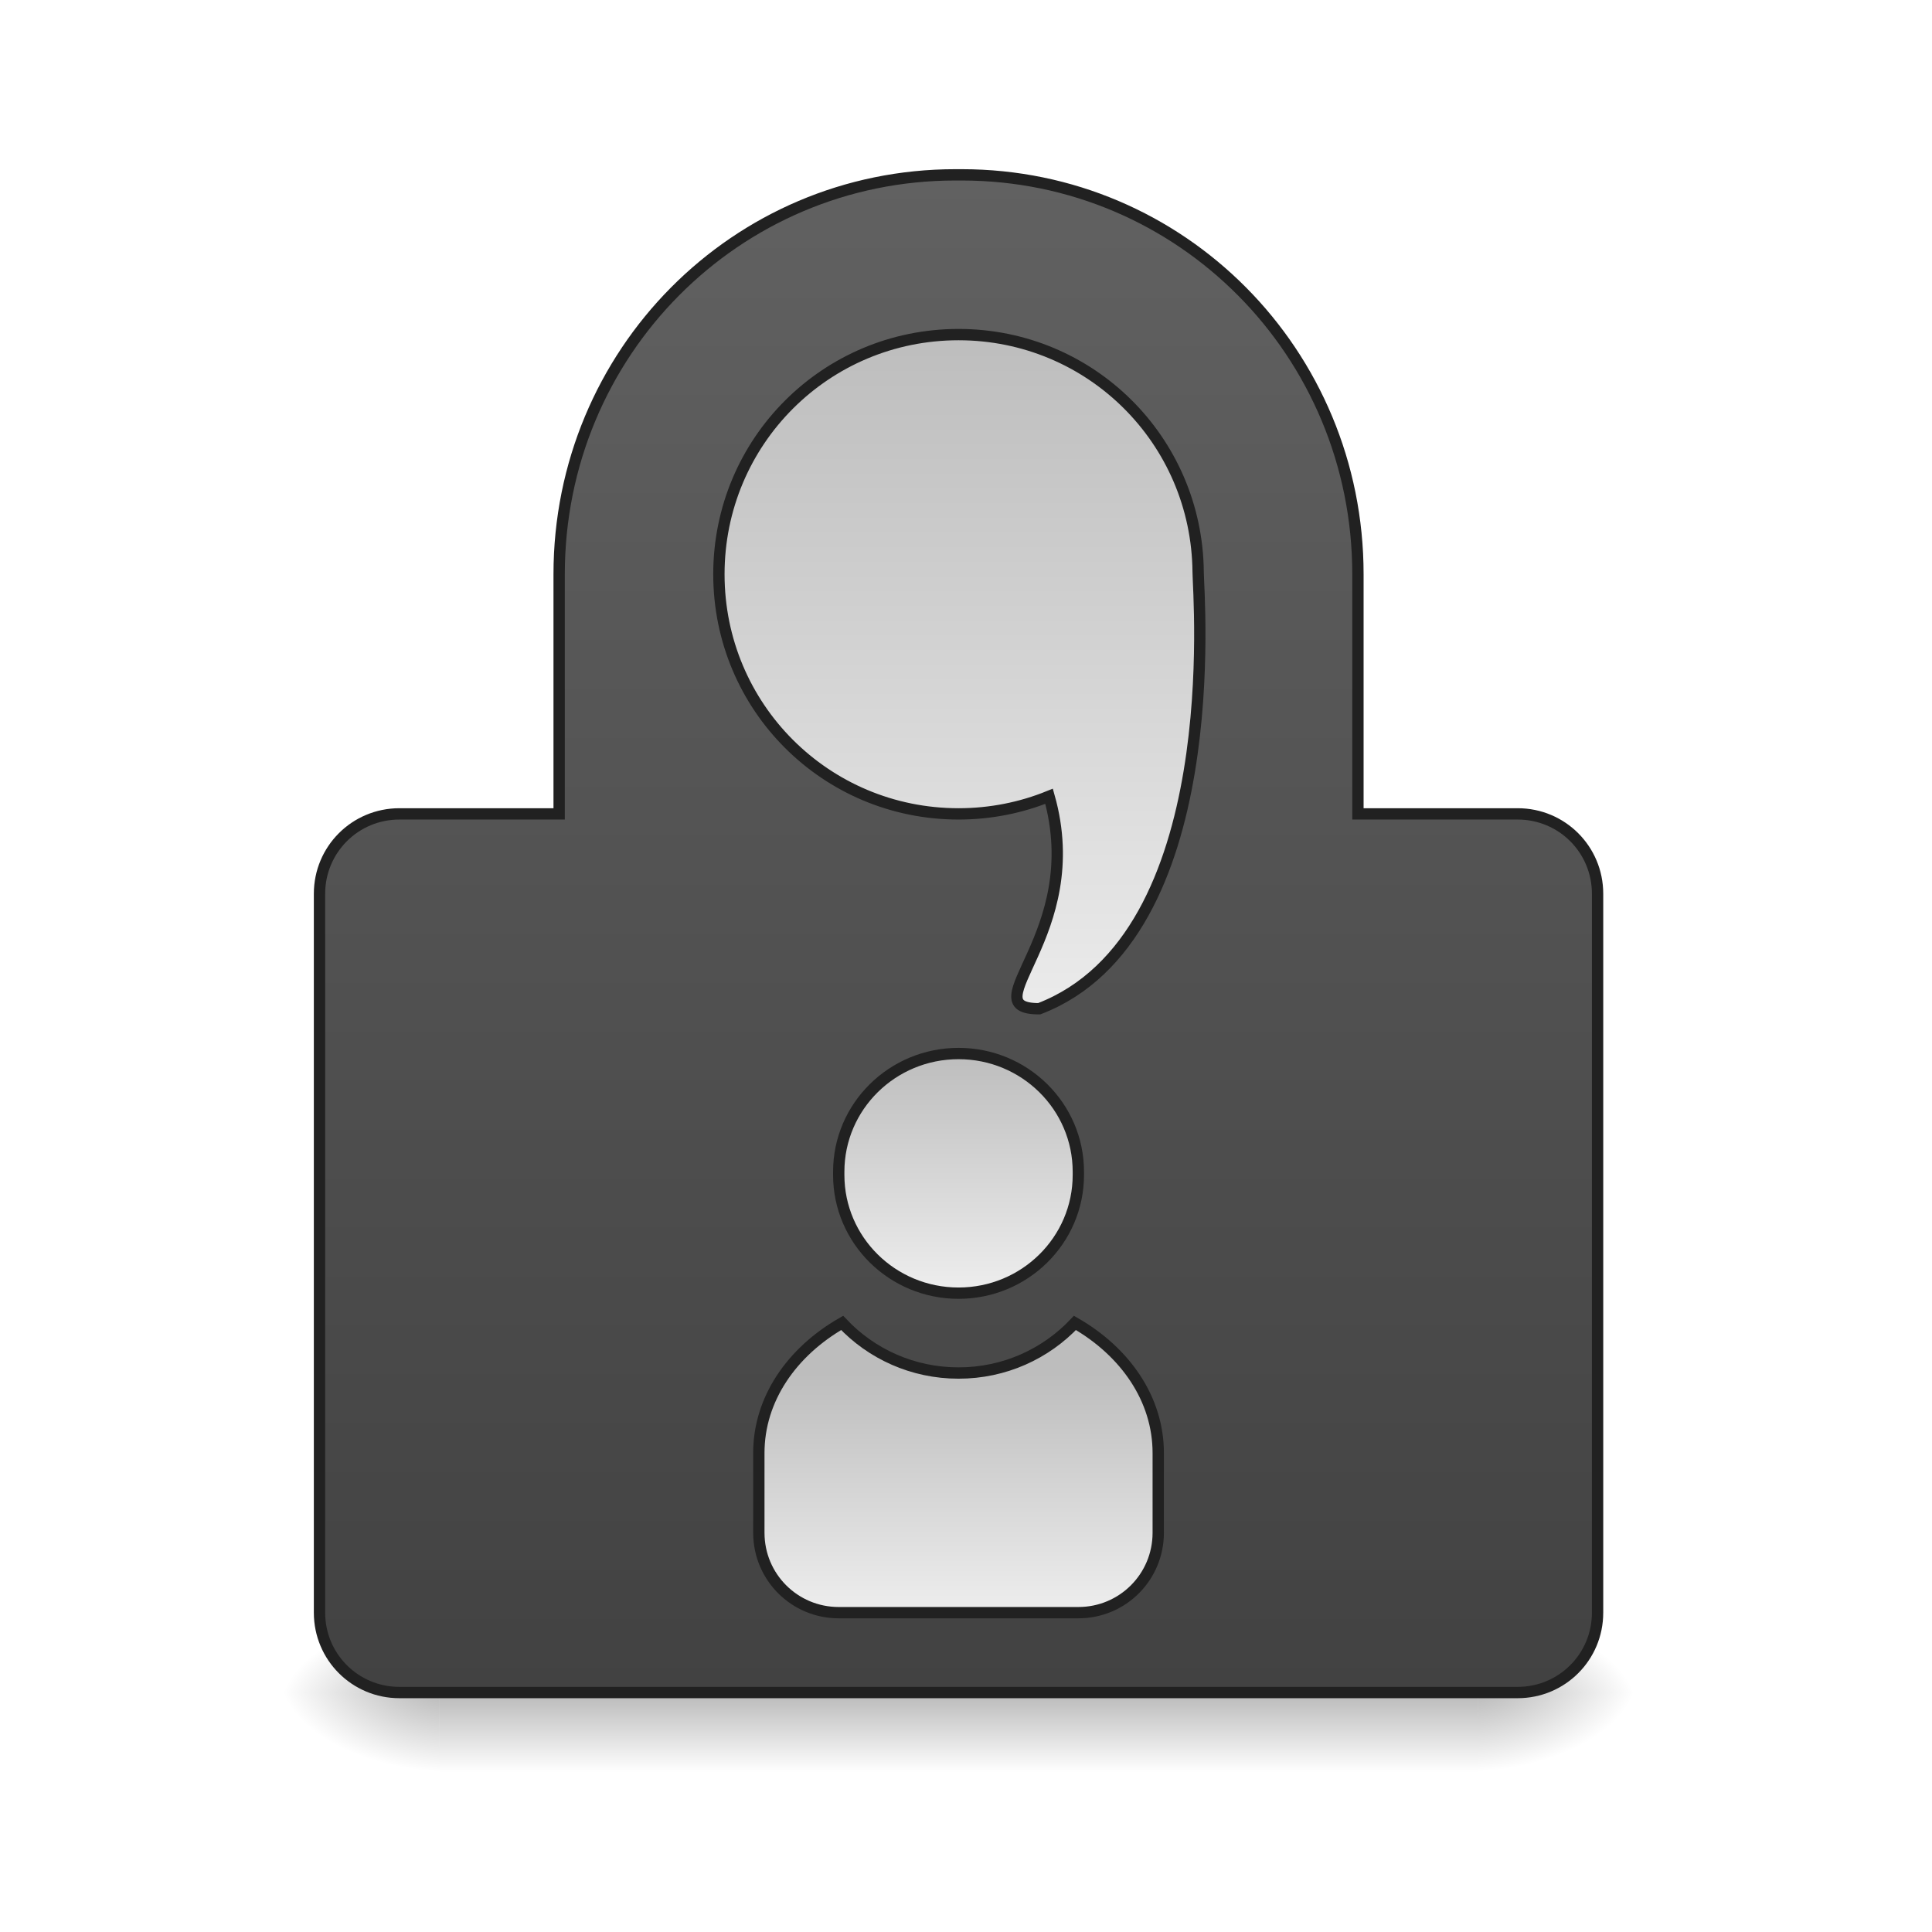
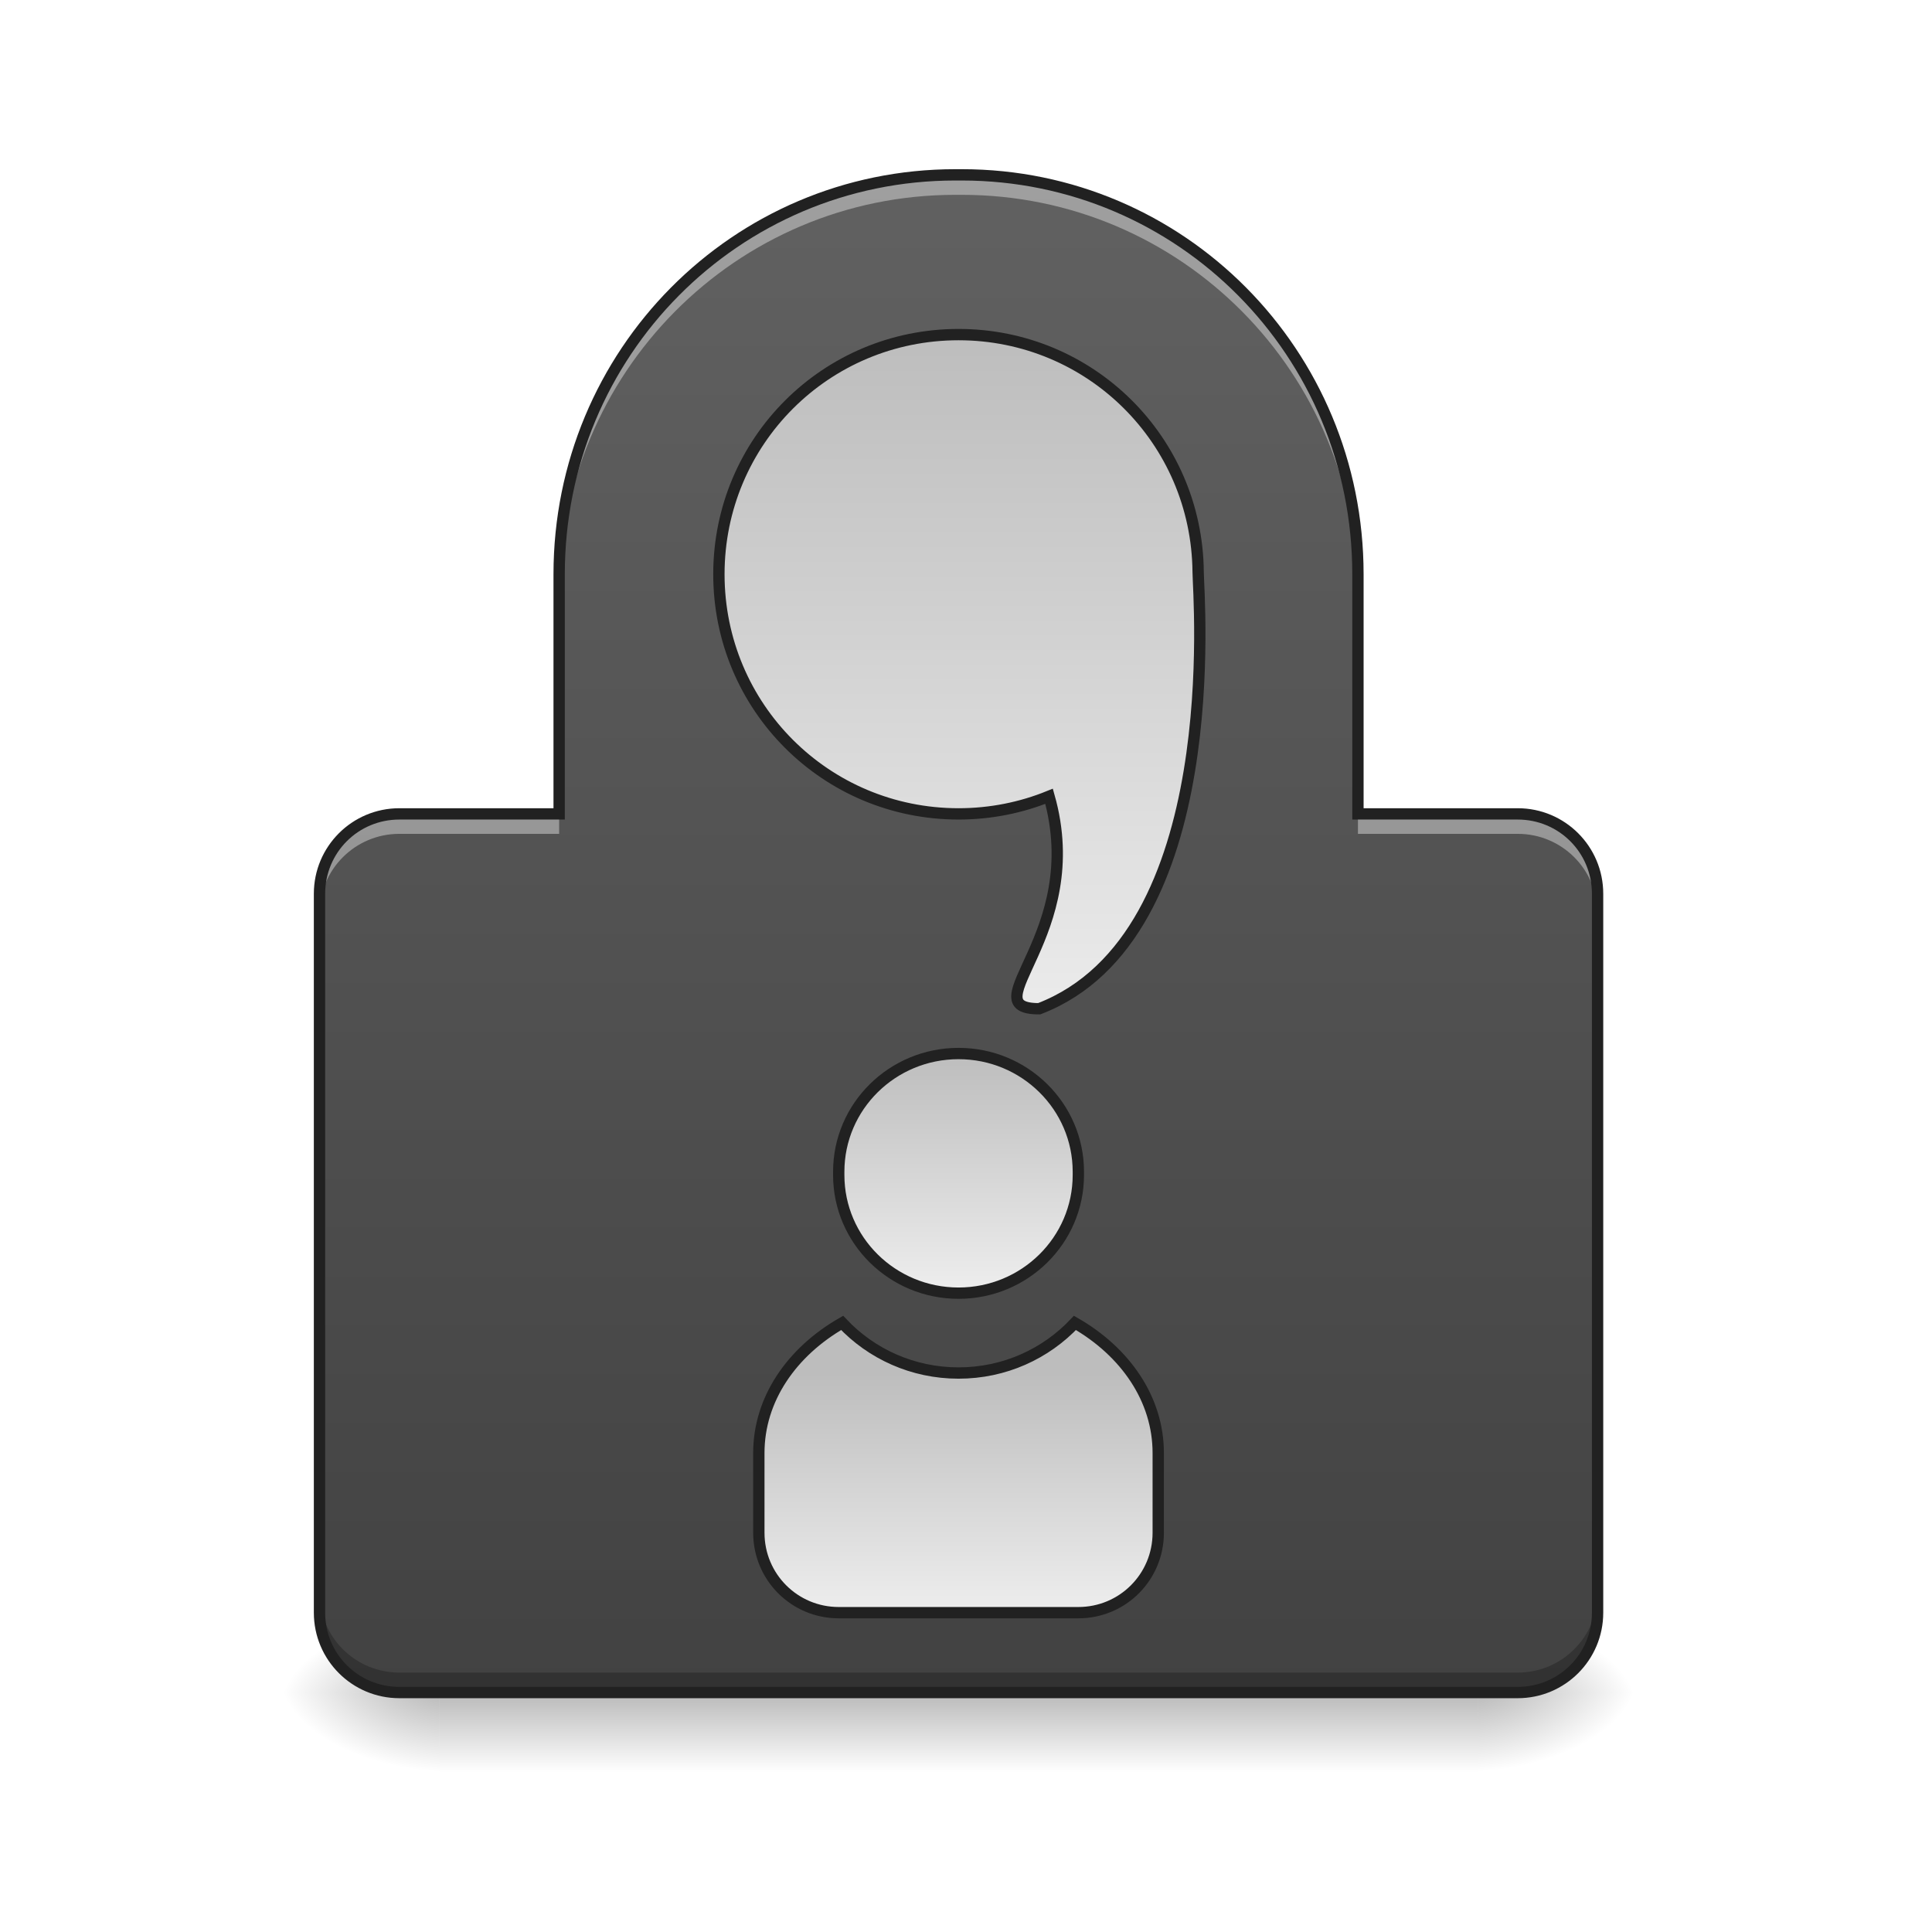
<svg xmlns="http://www.w3.org/2000/svg" width="256pt" height="256pt" viewBox="0 0 256 256" version="1.1">
  <defs>
    <radialGradient id="radial0" gradientUnits="userSpaceOnUse" cx="450.909" cy="189.579" fx="450.909" fy="189.579" r="21.167" gradientTransform="matrix(0.00000139336,-0.62506,-1.125108,-0.000000812309,406.4609,508.7626)">
      <stop offset="0" style="stop-color:rgb(0%,0%,0%);stop-opacity:0.314;" />
      <stop offset="0.222" style="stop-color:rgb(0%,0%,0%);stop-opacity:0.275;" />
      <stop offset="1" style="stop-color:rgb(0%,0%,0%);stop-opacity:0;" />
    </radialGradient>
    <radialGradient id="radial1" gradientUnits="userSpaceOnUse" cx="450.909" cy="189.579" fx="450.909" fy="189.579" r="21.167" gradientTransform="matrix(-0.00000139336,0.62506,1.125108,0.000000812309,-152.4366,-60.21984)">
      <stop offset="0" style="stop-color:rgb(0%,0%,0%);stop-opacity:0.314;" />
      <stop offset="0.222" style="stop-color:rgb(0%,0%,0%);stop-opacity:0.275;" />
      <stop offset="1" style="stop-color:rgb(0%,0%,0%);stop-opacity:0;" />
    </radialGradient>
    <radialGradient id="radial2" gradientUnits="userSpaceOnUse" cx="450.909" cy="189.579" fx="450.909" fy="189.579" r="21.167" gradientTransform="matrix(-0.00000139336,-0.62506,1.125108,-0.000000812309,-152.4366,508.7626)">
      <stop offset="0" style="stop-color:rgb(0%,0%,0%);stop-opacity:0.314;" />
      <stop offset="0.222" style="stop-color:rgb(0%,0%,0%);stop-opacity:0.275;" />
      <stop offset="1" style="stop-color:rgb(0%,0%,0%);stop-opacity:0;" />
    </radialGradient>
    <radialGradient id="radial3" gradientUnits="userSpaceOnUse" cx="450.909" cy="189.579" fx="450.909" fy="189.579" r="21.167" gradientTransform="matrix(0.00000139336,0.62506,-1.125108,0.000000812309,406.4609,-60.21985)">
      <stop offset="0" style="stop-color:rgb(0%,0%,0%);stop-opacity:0.314;" />
      <stop offset="0.222" style="stop-color:rgb(0%,0%,0%);stop-opacity:0.275;" />
      <stop offset="1" style="stop-color:rgb(0%,0%,0%);stop-opacity:0;" />
    </radialGradient>
    <linearGradient id="linear0" gradientUnits="userSpaceOnUse" x1="254" y1="233.5" x2="254" y2="254.667" gradientTransform="matrix(0.619107,0,0,0.500048,-26.96491,107.5103)">
      <stop offset="0" style="stop-color:rgb(0%,0%,0%);stop-opacity:0.275;" />
      <stop offset="1" style="stop-color:rgb(0%,0%,0%);stop-opacity:0;" />
    </linearGradient>
-     <linearGradient id="linear1" gradientUnits="userSpaceOnUse" x1="960" y1="1695.118" x2="960" y2="175.118">
+     <linearGradient id="linear1" gradientUnits="userSpaceOnUse" x1="960" y1="1695.118" x2="960" y2="175.118" gradientTransform="matrix(0.132304,0,0,0.132304,0,0)">
      <stop offset="0" style="stop-color:rgb(25.882%,25.882%,25.882%);stop-opacity:1;" />
      <stop offset="1" style="stop-color:rgb(38.039%,38.039%,38.039%);stop-opacity:1;" />
    </linearGradient>
    <linearGradient id="linear2" gradientUnits="userSpaceOnUse" x1="960" y1="335.118" x2="960" y2="1055.118">
      <stop offset="0" style="stop-color:rgb(74.118%,74.118%,74.118%);stop-opacity:1;" />
      <stop offset="1" style="stop-color:rgb(93.333%,93.333%,93.333%);stop-opacity:1;" />
    </linearGradient>
    <linearGradient id="linear3" gradientUnits="userSpaceOnUse" x1="254" y1="64.167" x2="254" y2="127.667">
      <stop offset="0" style="stop-color:rgb(74.118%,74.118%,74.118%);stop-opacity:1;" />
      <stop offset="1" style="stop-color:rgb(93.333%,93.333%,93.333%);stop-opacity:1;" />
    </linearGradient>
    <linearGradient id="linear4" gradientUnits="userSpaceOnUse" x1="960" y1="1375.118" x2="960" y2="1615.118">
      <stop offset="0" style="stop-color:rgb(74.118%,74.118%,74.118%);stop-opacity:1;" />
      <stop offset="1" style="stop-color:rgb(93.333%,93.333%,93.333%);stop-opacity:1;" />
    </linearGradient>
  </defs>
  <g id="surface1">
    <path style=" stroke:none;fill-rule:nonzero;fill:url(#radial0);" d="M 195.809 224.27 L 216.98 224.27 L 216.98 213.688 L 195.809 213.688 Z M 195.809 224.27 " />
    <path style=" stroke:none;fill-rule:nonzero;fill:url(#radial1);" d="M 58.215 224.27 L 37.047 224.27 L 37.047 234.855 L 58.215 234.855 Z M 58.215 224.27 " />
    <path style=" stroke:none;fill-rule:nonzero;fill:url(#radial2);" d="M 58.215 224.27 L 37.047 224.27 L 37.047 213.688 L 58.215 213.688 Z M 58.215 224.27 " />
    <path style=" stroke:none;fill-rule:nonzero;fill:url(#radial3);" d="M 195.809 224.27 L 216.98 224.27 L 216.98 234.855 L 195.809 234.855 Z M 195.809 224.27 " />
    <path style=" stroke:none;fill-rule:nonzero;fill:url(#linear0);" d="M 58.215 224.27 L 195.809 224.27 L 195.809 234.855 L 58.215 234.855 Z M 58.215 224.27 " />
-     <path style="fill-rule:nonzero;fill:url(#linear1);stroke-width:11.339;stroke-linecap:butt;stroke-linejoin:miter;stroke:rgb(12.941%,12.941%,12.941%);stroke-opacity:1;stroke-miterlimit:4;" d="M 956.779 175.111 C 736.967 175.111 559.996 353.529 559.996 575.112 L 559.996 815.119 L 400.001 815.119 C 355.685 815.119 319.989 850.785 319.989 895.131 L 319.989 1615.121 C 319.989 1659.438 355.685 1695.104 400.001 1695.104 L 1519.993 1695.104 C 1564.309 1695.104 1600.005 1659.438 1600.005 1615.121 L 1600.005 895.131 C 1600.005 850.785 1564.309 815.119 1519.993 815.119 L 1359.998 815.119 L 1359.998 575.112 C 1359.998 353.529 1183.027 175.111 963.215 175.111 Z M 956.779 175.111 " transform="matrix(0.132304,0,0,0.132304,0,0)" />
+     <path style=" stroke:none;fill-rule:nonzero;fill:url(#linear1);" d="M 126.586 23.168 C 97.504 23.168 74.09 46.773 74.09 76.09 L 74.09 107.844 L 52.922 107.844 C 47.059 107.844 42.336 112.562 42.336 118.43 L 42.336 213.688 C 42.336 219.551 47.059 224.27 52.922 224.27 L 201.102 224.27 C 206.965 224.27 211.688 219.551 211.688 213.688 L 211.688 118.43 C 211.688 112.562 206.965 107.844 201.102 107.844 L 179.934 107.844 L 179.934 76.09 C 179.934 46.773 156.52 23.168 127.438 23.168 Z M 126.586 23.168 " />
    <path style="fill-rule:nonzero;fill:url(#linear2);stroke-width:11.339;stroke-linecap:butt;stroke-linejoin:miter;stroke:rgb(12.941%,12.941%,12.941%);stroke-opacity:1;stroke-miterlimit:4;" d="M 959.997 335.106 C 827.047 335.106 719.99 442.163 719.99 575.112 C 719.99 708.092 827.047 815.119 959.997 815.119 C 992.12 815.119 1022.708 808.86 1050.667 797.493 C 1089.994 936.023 971.187 1010.278 1040.777 1010.278 C 1229.174 937.912 1200.004 595.13 1200.004 573.902 C 1200.004 573.518 1199.974 573.164 1199.974 572.81 C 1198.734 440.922 1092.179 335.106 959.997 335.106 Z M 959.997 335.106 " transform="matrix(0.132304,0,0,0.132304,0,0)" />
    <path style="fill-rule:nonzero;fill:url(#linear3);stroke-width:3;stroke-linecap:butt;stroke-linejoin:miter;stroke:rgb(12.941%,12.941%,12.941%);stroke-opacity:1;stroke-miterlimit:4;" d="M 253.999 64.169 C 271.537 64.169 285.746 78.191 285.746 95.494 L 285.746 96.345 C 285.746 113.64 271.537 127.67 253.999 127.67 C 236.462 127.67 222.252 113.64 222.252 96.345 L 222.252 95.494 C 222.252 78.191 236.462 64.169 253.999 64.169 Z M 253.999 64.169 " transform="matrix(0.500048,0,0,0.500048,0,107.5103)" />
    <path style="fill-rule:nonzero;fill:url(#linear4);stroke-width:11.339;stroke-linecap:butt;stroke-linejoin:miter;stroke:rgb(12.941%,12.941%,12.941%);stroke-opacity:1;stroke-miterlimit:4;" d="M 843.433 1324.923 C 792.857 1353.916 759.996 1401.333 759.996 1455.127 L 759.996 1535.109 C 759.996 1579.426 795.692 1615.121 840.008 1615.121 L 1079.986 1615.121 C 1124.332 1615.121 1159.998 1579.426 1159.998 1535.109 L 1159.998 1455.127 C 1159.998 1401.333 1127.137 1353.916 1076.561 1324.923 C 1047.42 1355.865 1006.056 1375.115 959.997 1375.115 C 913.968 1375.115 872.574 1355.865 843.433 1324.923 Z M 843.433 1324.923 " transform="matrix(0.132304,0,0,0.132304,0,0)" />
+     <path style=" stroke:none;fill-rule:nonzero;fill:rgb(100%,100%,100%);fill-opacity:0.392;" d="M 126.586 23.168 C 97.504 23.168 74.09 46.773 74.09 76.09 L 74.09 78.738 C 74.09 49.418 97.504 25.816 126.586 25.816 L 127.438 25.816 C 156.52 25.816 179.934 49.418 179.934 78.738 L 179.934 76.09 C 179.934 46.773 156.52 23.168 127.438 23.168 Z M 52.922 107.844 C 47.059 107.844 42.336 112.562 42.336 118.43 L 42.336 121.074 C 42.336 115.211 47.059 110.488 52.922 110.488 L 74.09 110.488 L 74.09 107.844 Z M 179.934 107.844 L 179.934 110.488 L 201.102 110.488 C 206.965 110.488 211.688 115.211 211.688 121.074 L 211.688 118.43 C 211.688 112.562 206.965 107.844 201.102 107.844 Z M 179.934 107.844 " />
+     <path style=" stroke:none;fill-rule:nonzero;fill:rgb(0%,0%,0%);fill-opacity:0.235;" d="M 42.336 211.039 L 42.336 213.688 C 42.336 219.551 47.059 224.27 52.922 224.27 L 201.102 224.27 C 206.965 224.27 211.688 219.551 211.688 213.688 L 211.688 211.039 C 211.688 216.906 206.965 221.625 201.102 221.625 L 52.922 221.625 C 47.059 221.625 42.336 216.906 42.336 211.039 Z M 42.336 211.039 " />
+     <path style=" stroke:none;fill-rule:nonzero;fill:rgb(12.941%,12.941%,12.941%);fill-opacity:1;" d="M 126.586 22.418 C 97.098 22.418 73.34 46.371 73.34 76.09 L 73.34 107.094 L 52.922 107.094 C 46.656 107.094 41.586 112.16 41.586 118.43 L 41.586 213.688 C 41.586 219.953 46.656 225.02 52.922 225.02 L 201.102 225.02 C 207.367 225.02 212.438 219.953 212.438 213.688 L 212.438 118.43 C 212.438 112.16 207.367 107.094 201.102 107.094 L 180.684 107.094 L 180.684 76.09 C 180.684 46.371 156.926 22.418 127.438 22.418 Z M 126.586 23.918 L 127.438 23.918 C 156.113 23.918 179.184 47.172 179.184 76.09 L 179.184 108.594 L 201.102 108.594 C 206.562 108.594 210.938 112.965 210.938 118.43 L 210.938 213.688 C 210.938 219.148 206.562 223.52 201.102 223.52 L 52.922 223.52 C 47.461 223.52 43.086 219.148 43.086 213.688 L 43.086 118.43 C 43.086 112.965 47.461 108.594 52.922 108.594 L 74.84 108.594 L 74.84 76.09 C 74.84 47.172 97.91 23.918 126.586 23.918 Z M 126.586 23.918 " />
  </g>
</svg>
